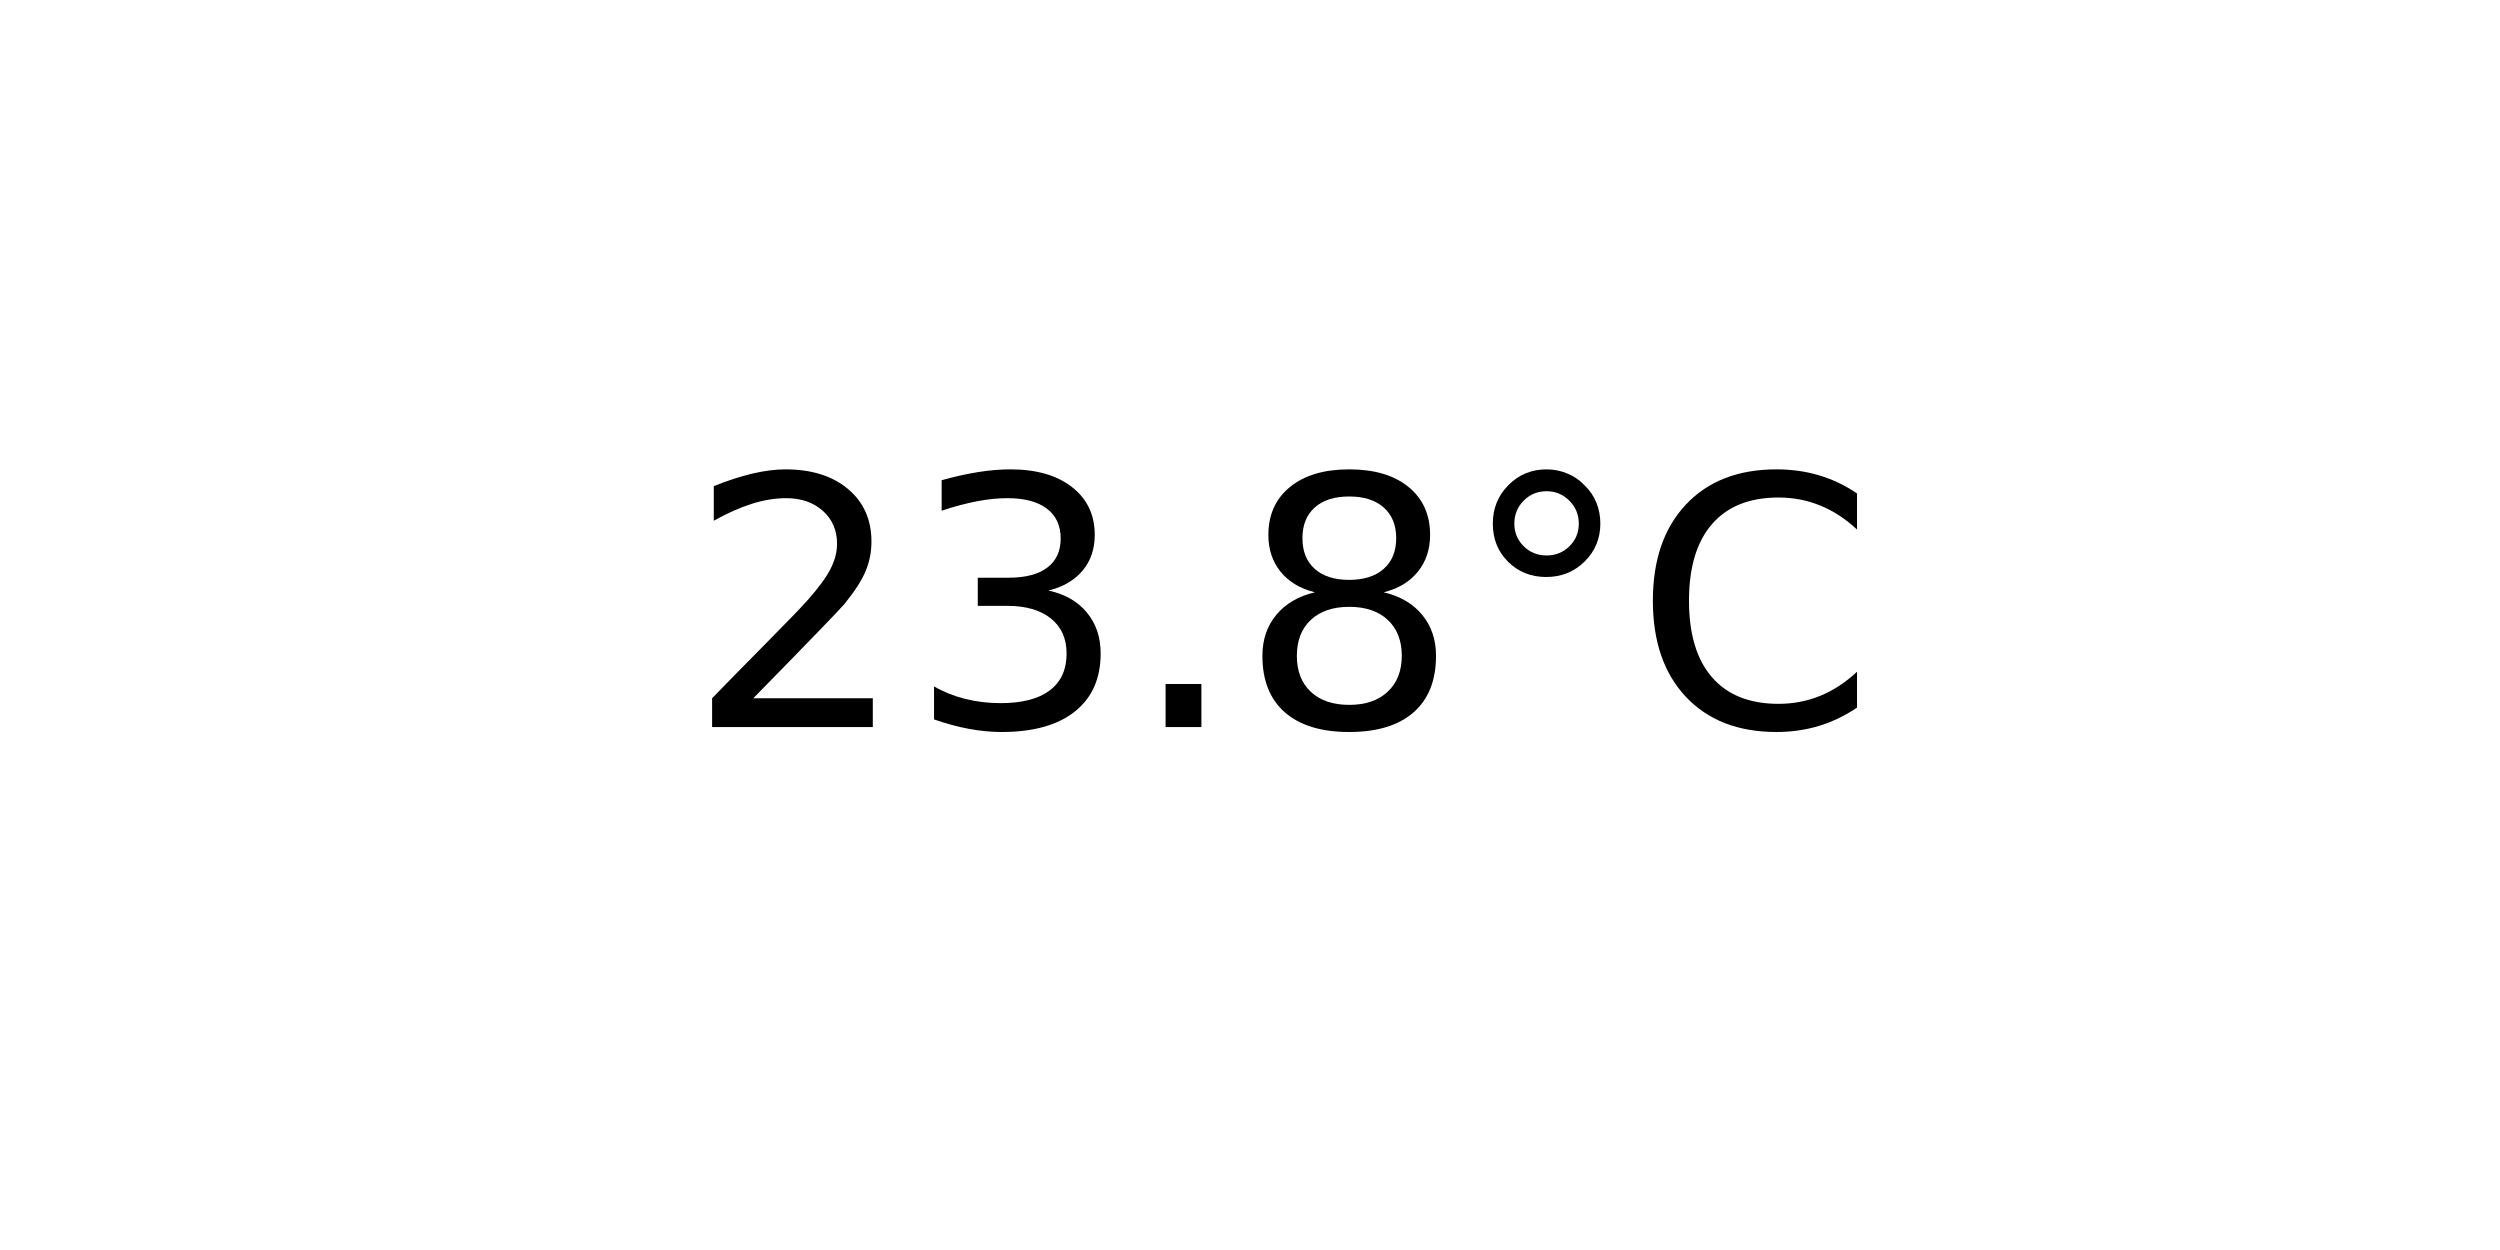
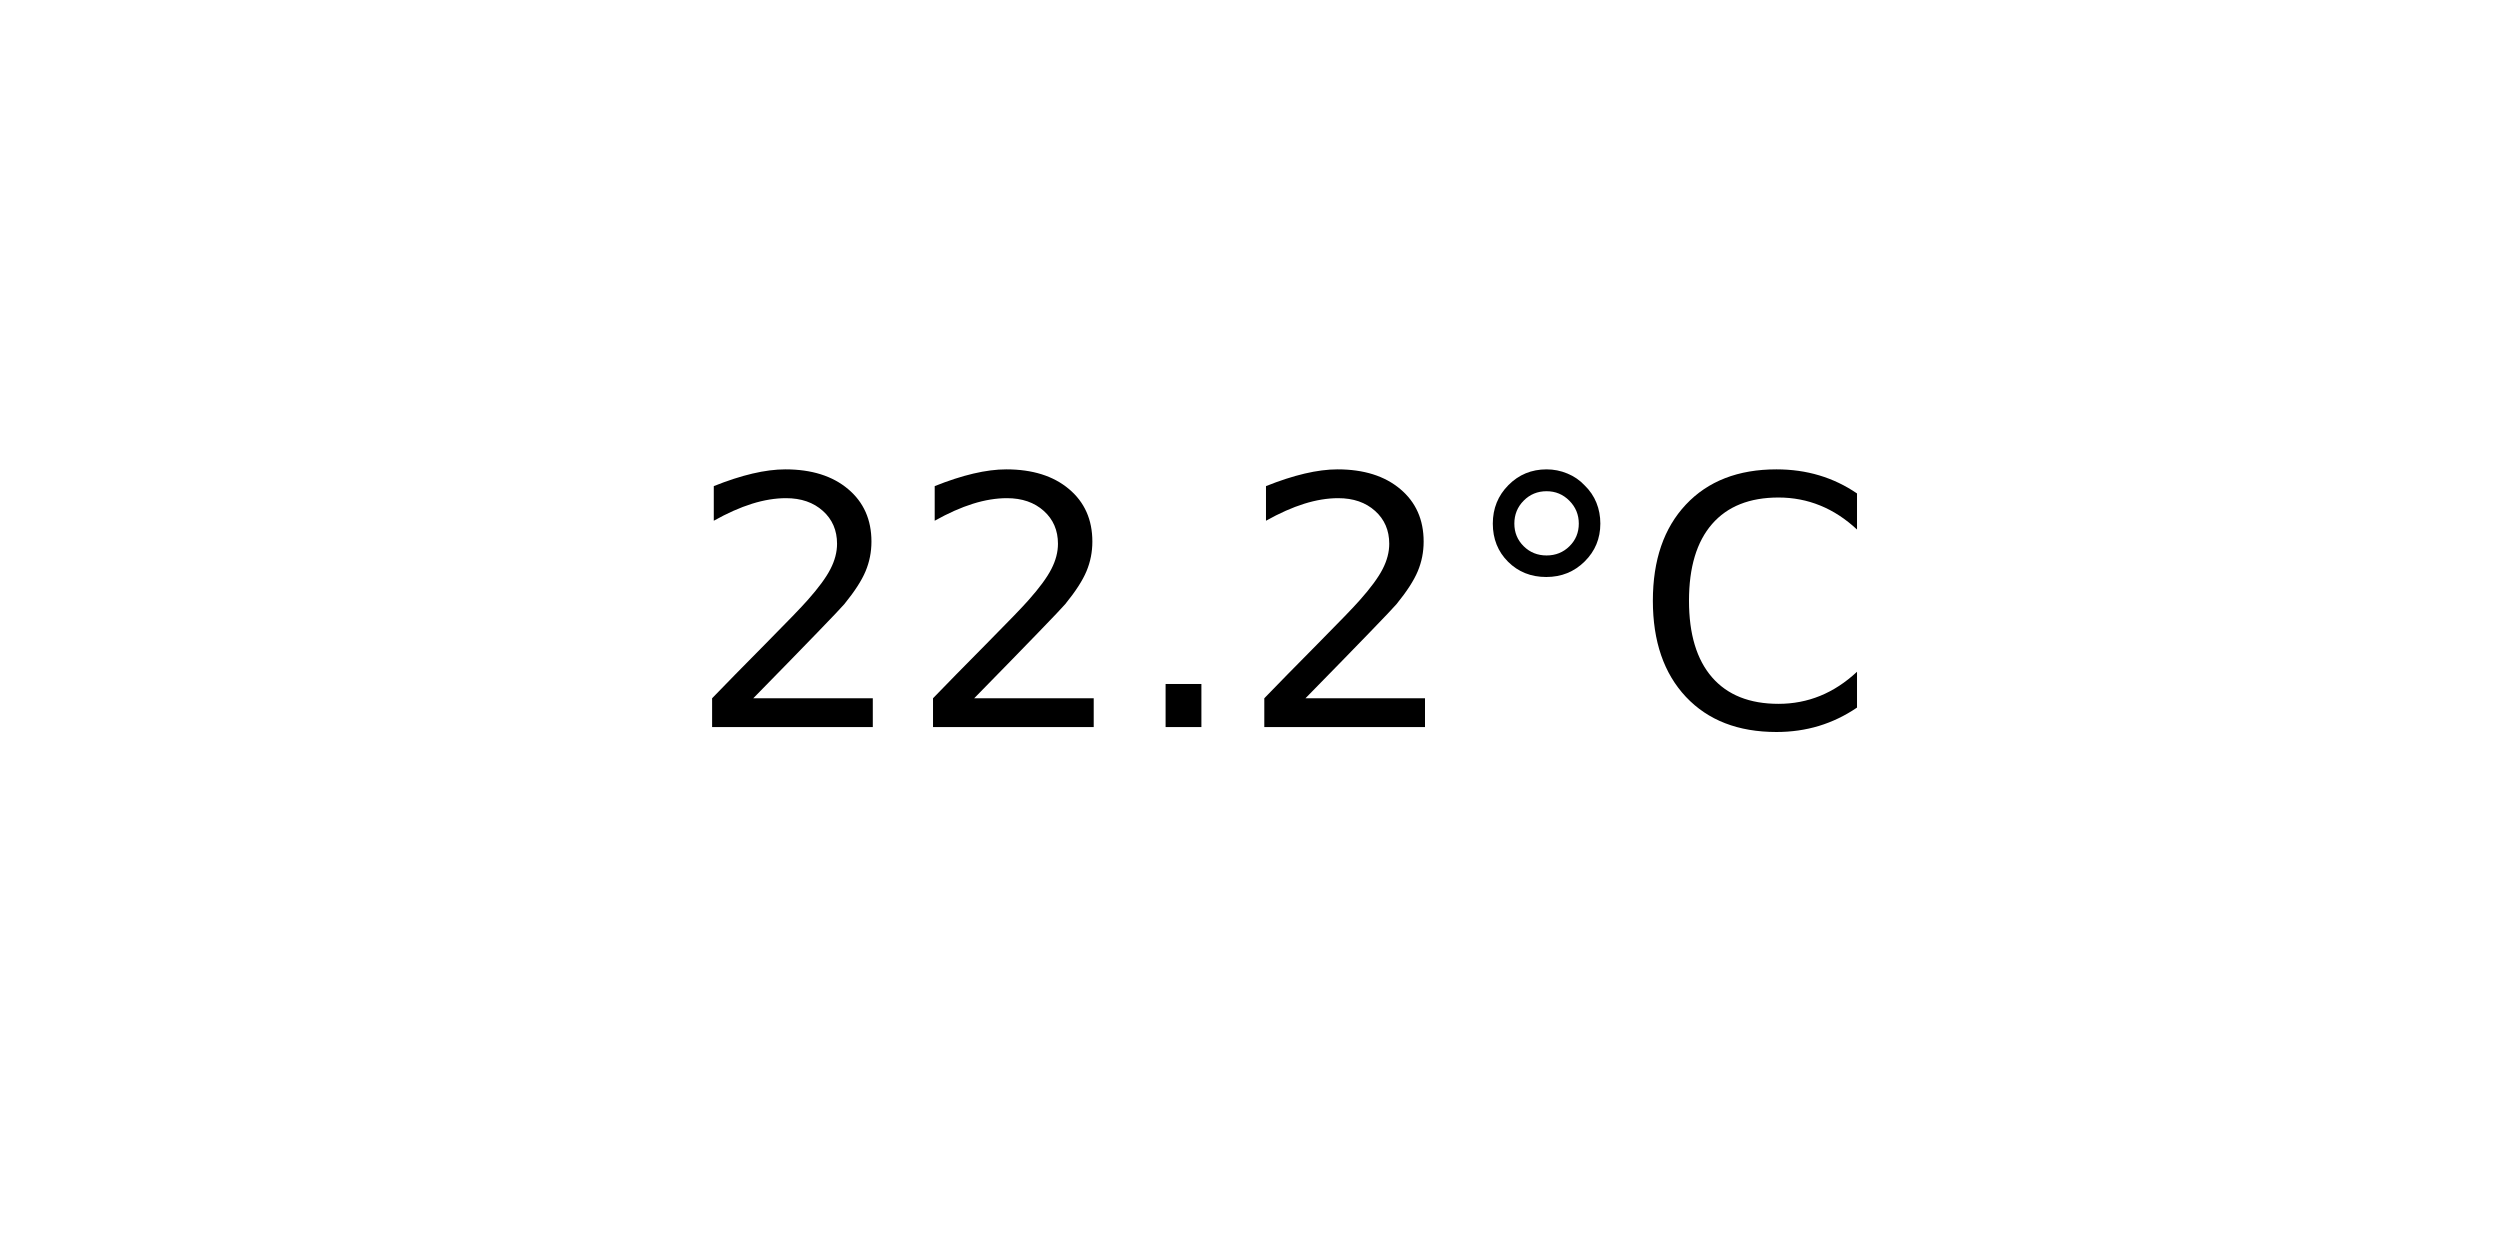
<svg xmlns="http://www.w3.org/2000/svg" xmlns:xlink="http://www.w3.org/1999/xlink" width="72pt" height="36pt" viewBox="0 0 72 36" version="1.1">
  <defs>
    <style type="text/css">*{stroke-linejoin: round; stroke-linecap: butt}</style>
  </defs>
  <g id="figure_1">
    <g id="axes_1">
      <g id="text_1">
        <g transform="translate(19.77578 20.93937) scale(0.1 -0.1)">
          <defs>
            <path id="DejaVuSans-32" d="M 1228 531  L 3431 531  L 3431 0  L 469 0  L 469 531  Q 828 903 1448 1529  Q 2069 2156 2228 2338  Q 2531 2678 2651 2914  Q 2772 3150 2772 3378  Q 2772 3750 2511 3984  Q 2250 4219 1831 4219  Q 1534 4219 1204 4116  Q 875 4013 500 3803  L 500 4441  Q 881 4594 1212 4672  Q 1544 4750 1819 4750  Q 2544 4750 2975 4387  Q 3406 4025 3406 3419  Q 3406 3131 3298 2873  Q 3191 2616 2906 2266  Q 2828 2175 2409 1742  Q 1991 1309 1228 531  z " transform="scale(0.015625)" />
-             <path id="DejaVuSans-33" d="M 2597 2516  Q 3050 2419 3304 2112  Q 3559 1806 3559 1356  Q 3559 666 3084 287  Q 2609 -91 1734 -91  Q 1441 -91 1130 -33  Q 819 25 488 141  L 488 750  Q 750 597 1062 519  Q 1375 441 1716 441  Q 2309 441 2620 675  Q 2931 909 2931 1356  Q 2931 1769 2642 2001  Q 2353 2234 1838 2234  L 1294 2234  L 1294 2753  L 1863 2753  Q 2328 2753 2575 2939  Q 2822 3125 2822 3475  Q 2822 3834 2567 4026  Q 2313 4219 1838 4219  Q 1578 4219 1281 4162  Q 984 4106 628 3988  L 628 4550  Q 988 4650 1302 4700  Q 1616 4750 1894 4750  Q 2613 4750 3031 4423  Q 3450 4097 3450 3541  Q 3450 3153 3228 2886  Q 3006 2619 2597 2516  z " transform="scale(0.015625)" />
            <path id="DejaVuSans-2e" d="M 684 794  L 1344 794  L 1344 0  L 684 0  L 684 794  z " transform="scale(0.015625)" />
-             <path id="DejaVuSans-38" d="M 2034 2216  Q 1584 2216 1326 1975  Q 1069 1734 1069 1313  Q 1069 891 1326 650  Q 1584 409 2034 409  Q 2484 409 2743 651  Q 3003 894 3003 1313  Q 3003 1734 2745 1975  Q 2488 2216 2034 2216  z M 1403 2484  Q 997 2584 770 2862  Q 544 3141 544 3541  Q 544 4100 942 4425  Q 1341 4750 2034 4750  Q 2731 4750 3128 4425  Q 3525 4100 3525 3541  Q 3525 3141 3298 2862  Q 3072 2584 2669 2484  Q 3125 2378 3379 2068  Q 3634 1759 3634 1313  Q 3634 634 3220 271  Q 2806 -91 2034 -91  Q 1263 -91 848 271  Q 434 634 434 1313  Q 434 1759 690 2068  Q 947 2378 1403 2484  z M 1172 3481  Q 1172 3119 1398 2916  Q 1625 2713 2034 2713  Q 2441 2713 2670 2916  Q 2900 3119 2900 3481  Q 2900 3844 2670 4047  Q 2441 4250 2034 4250  Q 1625 4250 1398 4047  Q 1172 3844 1172 3481  z " transform="scale(0.015625)" />
            <path id="DejaVuSans-b0" d="M 1600 4347  Q 1350 4347 1178 4173  Q 1006 4000 1006 3750  Q 1006 3503 1178 3333  Q 1350 3163 1600 3163  Q 1850 3163 2022 3333  Q 2194 3503 2194 3750  Q 2194 3997 2020 4172  Q 1847 4347 1600 4347  z M 1600 4750  Q 1800 4750 1984 4673  Q 2169 4597 2303 4453  Q 2447 4313 2519 4134  Q 2591 3956 2591 3750  Q 2591 3338 2302 3052  Q 2013 2766 1594 2766  Q 1172 2766 890 3047  Q 609 3328 609 3750  Q 609 4169 896 4459  Q 1184 4750 1600 4750  z " transform="scale(0.015625)" />
            <path id="DejaVuSans-43" d="M 4122 4306  L 4122 3641  Q 3803 3938 3442 4084  Q 3081 4231 2675 4231  Q 1875 4231 1450 3742  Q 1025 3253 1025 2328  Q 1025 1406 1450 917  Q 1875 428 2675 428  Q 3081 428 3442 575  Q 3803 722 4122 1019  L 4122 359  Q 3791 134 3420 21  Q 3050 -91 2638 -91  Q 1578 -91 968 557  Q 359 1206 359 2328  Q 359 3453 968 4101  Q 1578 4750 2638 4750  Q 3056 4750 3426 4639  Q 3797 4528 4122 4306  z " transform="scale(0.015625)" />
          </defs>
          <use xlink:href="#DejaVuSans-32" />
-           <use xlink:href="#DejaVuSans-33" x="63.623" />
+           <use xlink:href="#DejaVuSans-32" x="63.623" />
          <use xlink:href="#DejaVuSans-2e" x="127.246" />
-           <use xlink:href="#DejaVuSans-38" x="159.033" />
+           <use xlink:href="#DejaVuSans-32" x="159.033" />
          <use xlink:href="#DejaVuSans-b0" x="222.656" />
          <use xlink:href="#DejaVuSans-43" x="272.656" />
        </g>
      </g>
    </g>
  </g>
</svg>
